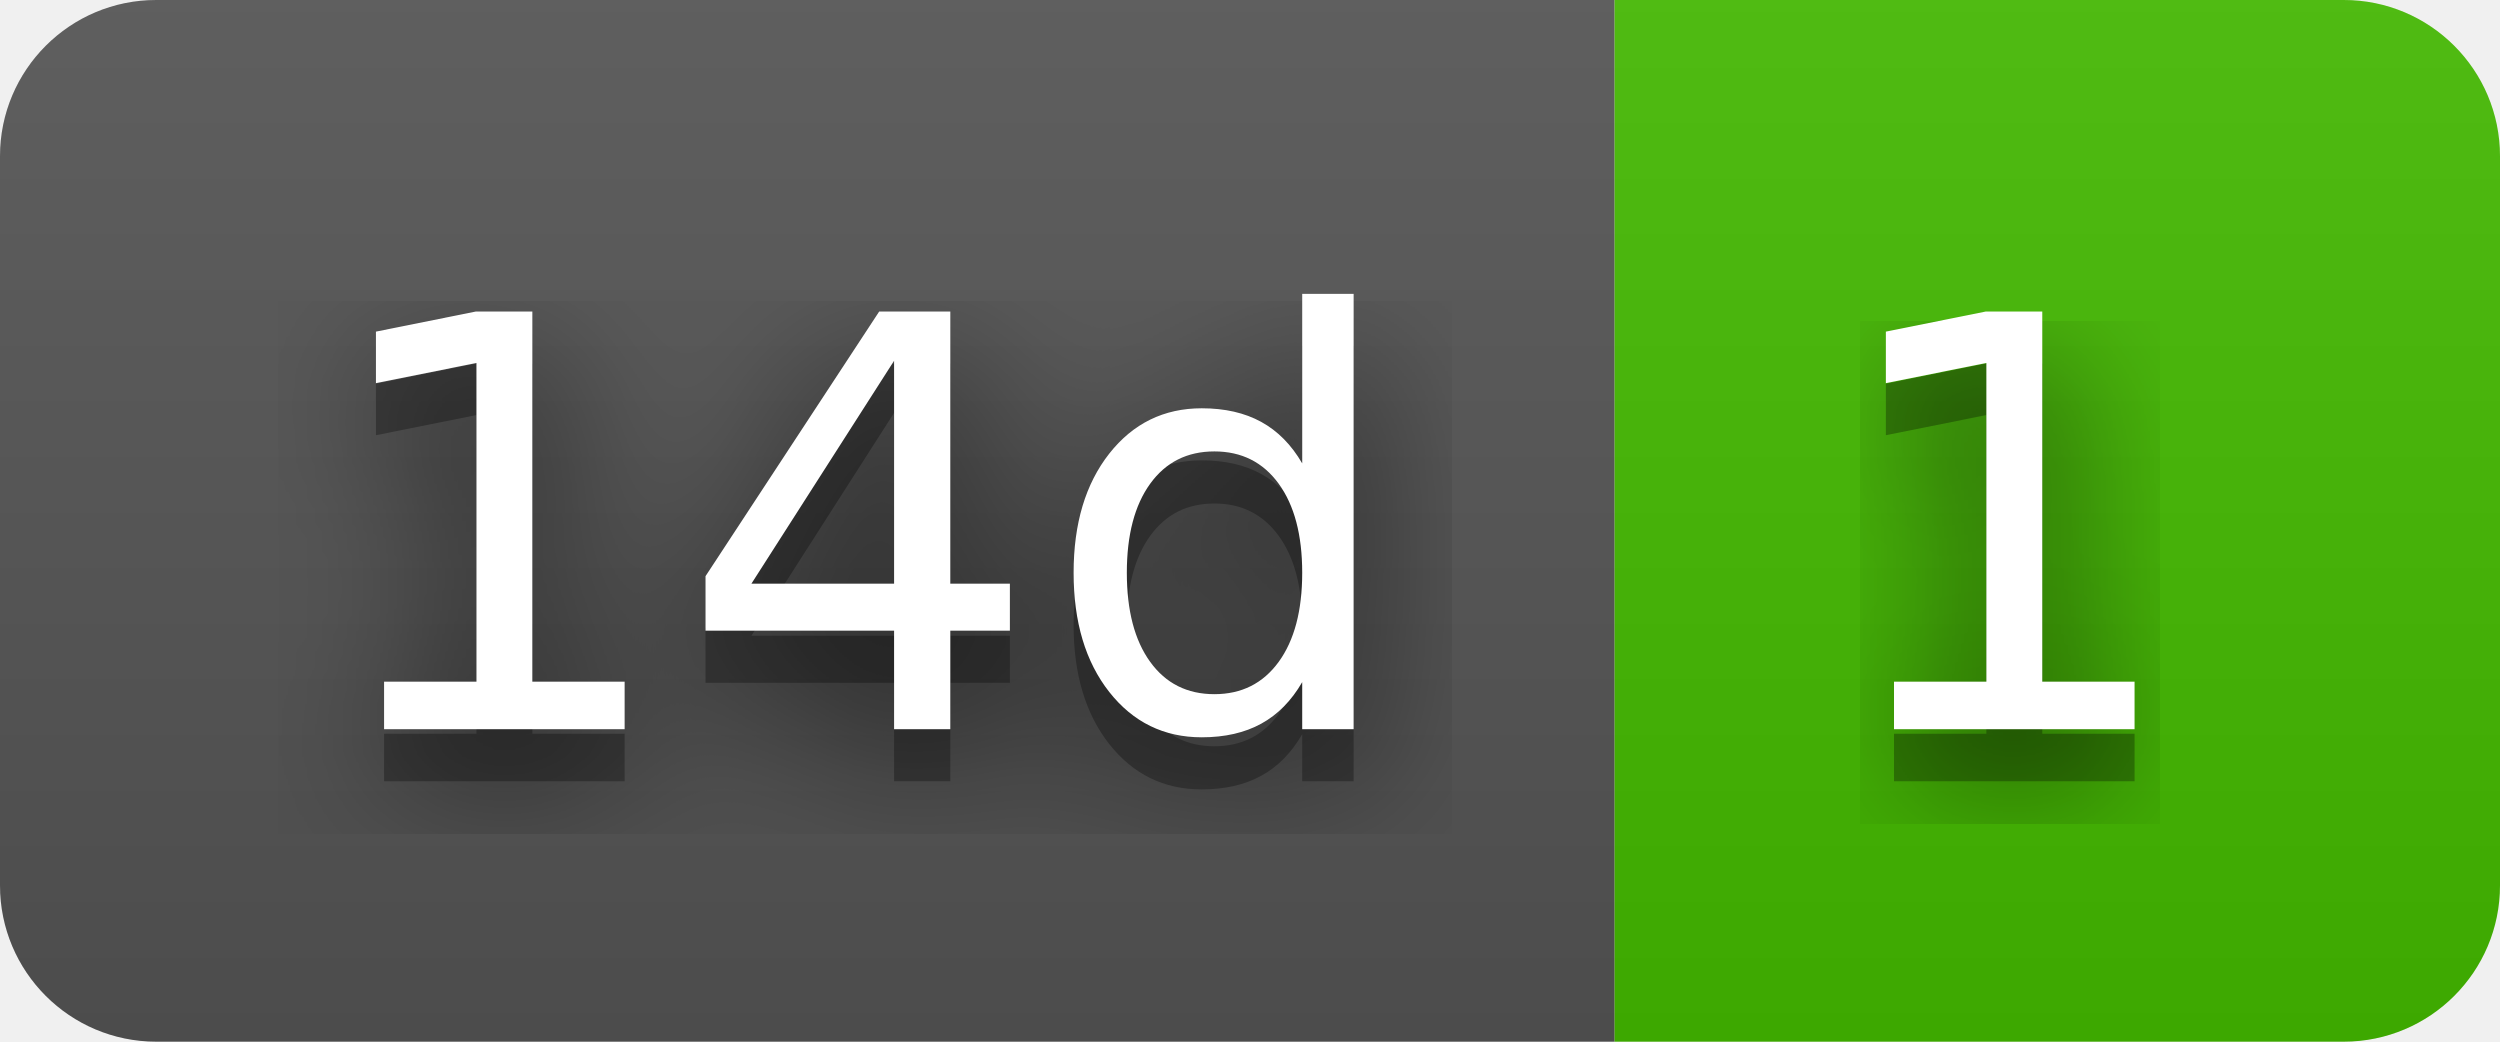
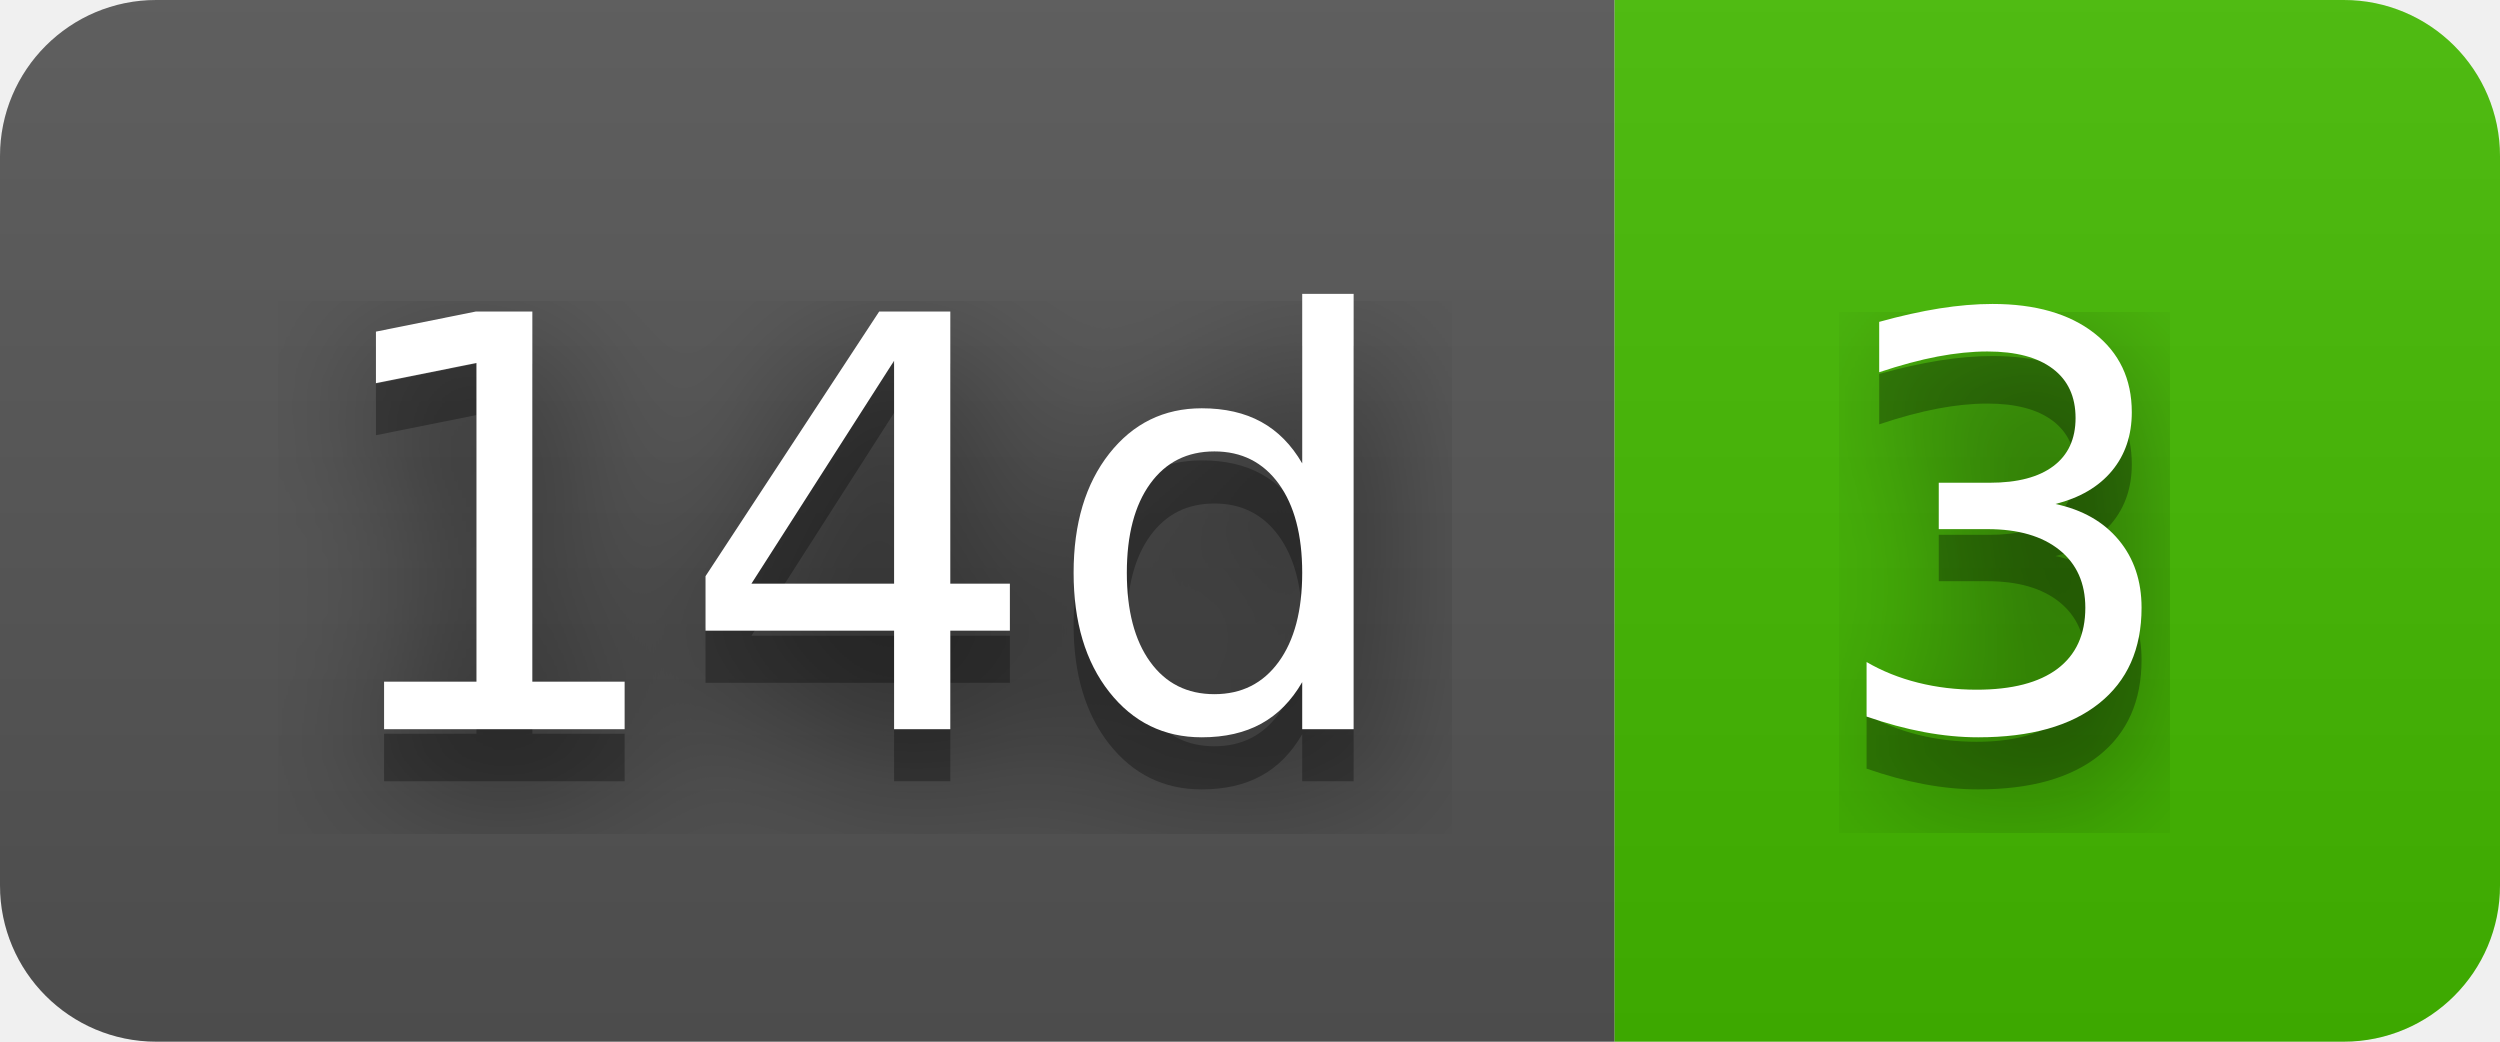
- <svg xmlns="http://www.w3.org/2000/svg" width="48" height="20" role="img" aria-label="14d: 1">
+ <svg xmlns="http://www.w3.org/2000/svg" width="48" height="20" role="img" aria-label="14d: 3">
  <filter id="blur">
    <feGaussianBlur stdDeviation="16" />
  </filter>
  <linearGradient id="s" x2="0" y2="100%">
    <stop offset="0" stop-color="#bbb" stop-opacity=".1" />
    <stop offset="1" stop-opacity=".1" />
  </linearGradient>
  <clipPath id="r">
    <rect width="48" height="20" rx="3" />
  </clipPath>
  <g clip-path="url(#r)">
    <rect width="31" height="20" fill="#555" />
    <rect x="31" width="17" height="20" fill="#4b0" />
    <rect width="48" height="20" fill="url(#s)" />
  </g>
  <g fill="#fff" text-anchor="middle" font-family="Verdana,Geneva,DejaVu Sans,sans-serif" text-rendering="geometricPrecision" font-size="110">
    <g transform="scale(.1)">
      <g aria-hidden="true" fill="#010101">
        <text x="165" y="150" fill-opacity=".8" filter="url(#blur)" textLength="210">14d</text>
        <text x="165" y="150" fill-opacity=".3" textLength="210">14d</text>
      </g>
      <text x="165" y="140" textLength="210">14d</text>
    </g>
    <g transform="scale(.1)">
      <g aria-hidden="true" fill="#010101">
-         <text x="385" y="150" fill-opacity=".8" filter="url(#blur)" textLength="70">1</text>
-         <text x="385" y="150" fill-opacity=".3" textLength="70">1</text>
+         <text x="385" y="150" fill-opacity=".8" filter="url(#blur)" textLength="70">3</text>
+         <text x="385" y="150" fill-opacity=".3" textLength="70">3</text>
      </g>
-       <text x="385" y="140" textLength="70">1</text>
+       <text x="385" y="140" textLength="70">3</text>
    </g>
  </g>
</svg>
